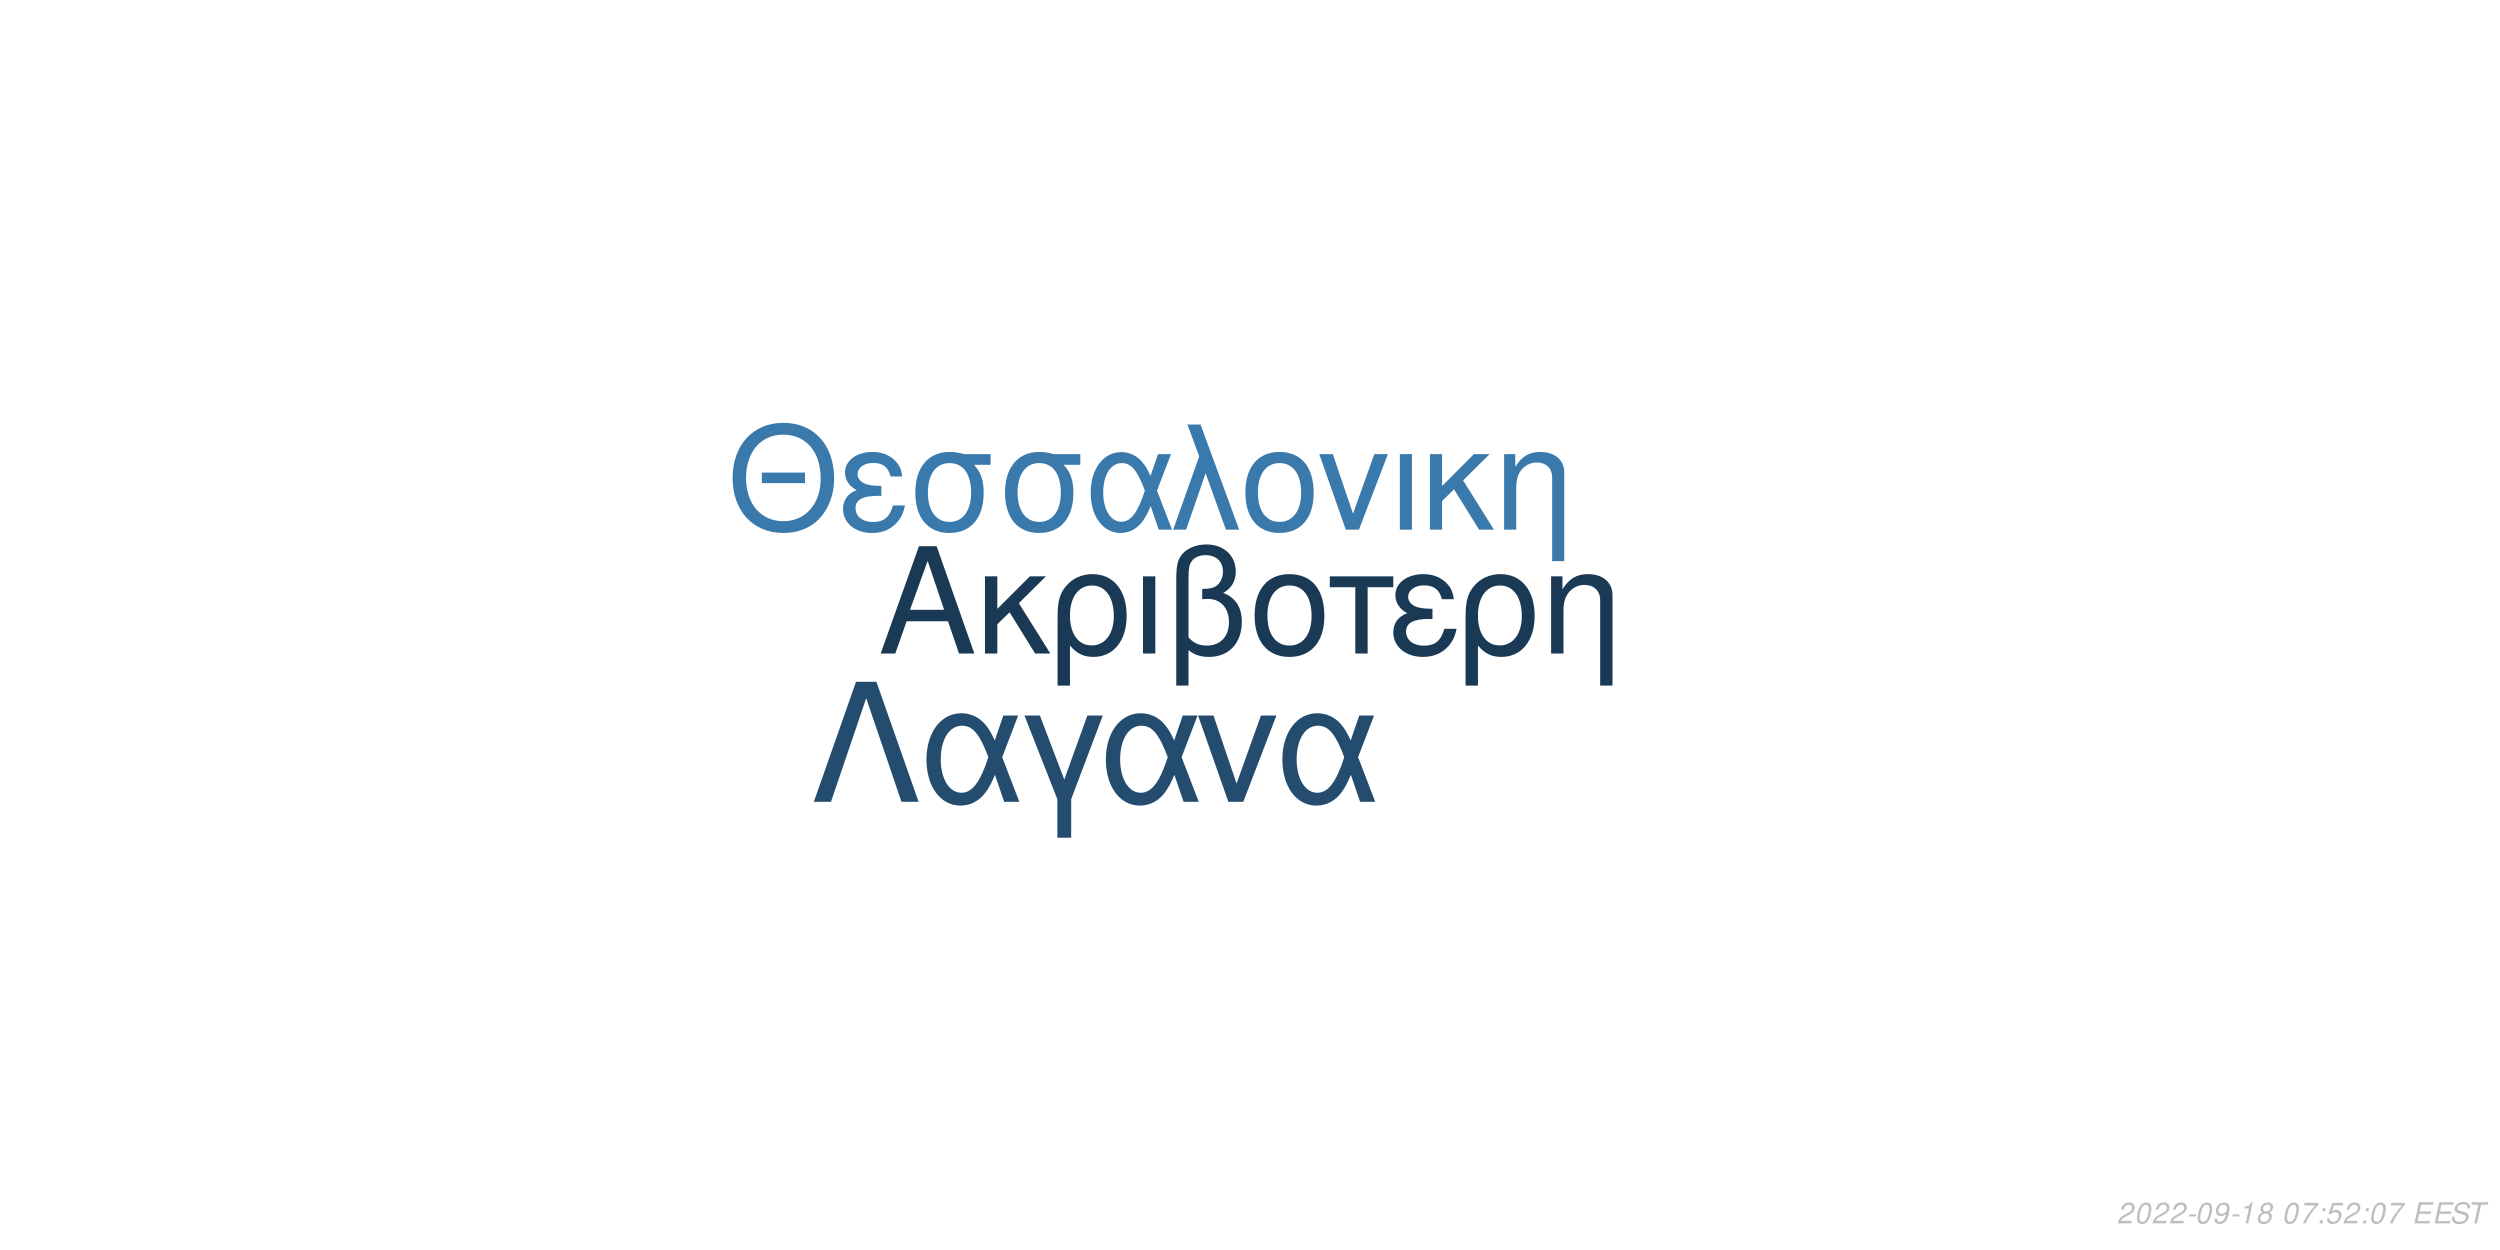
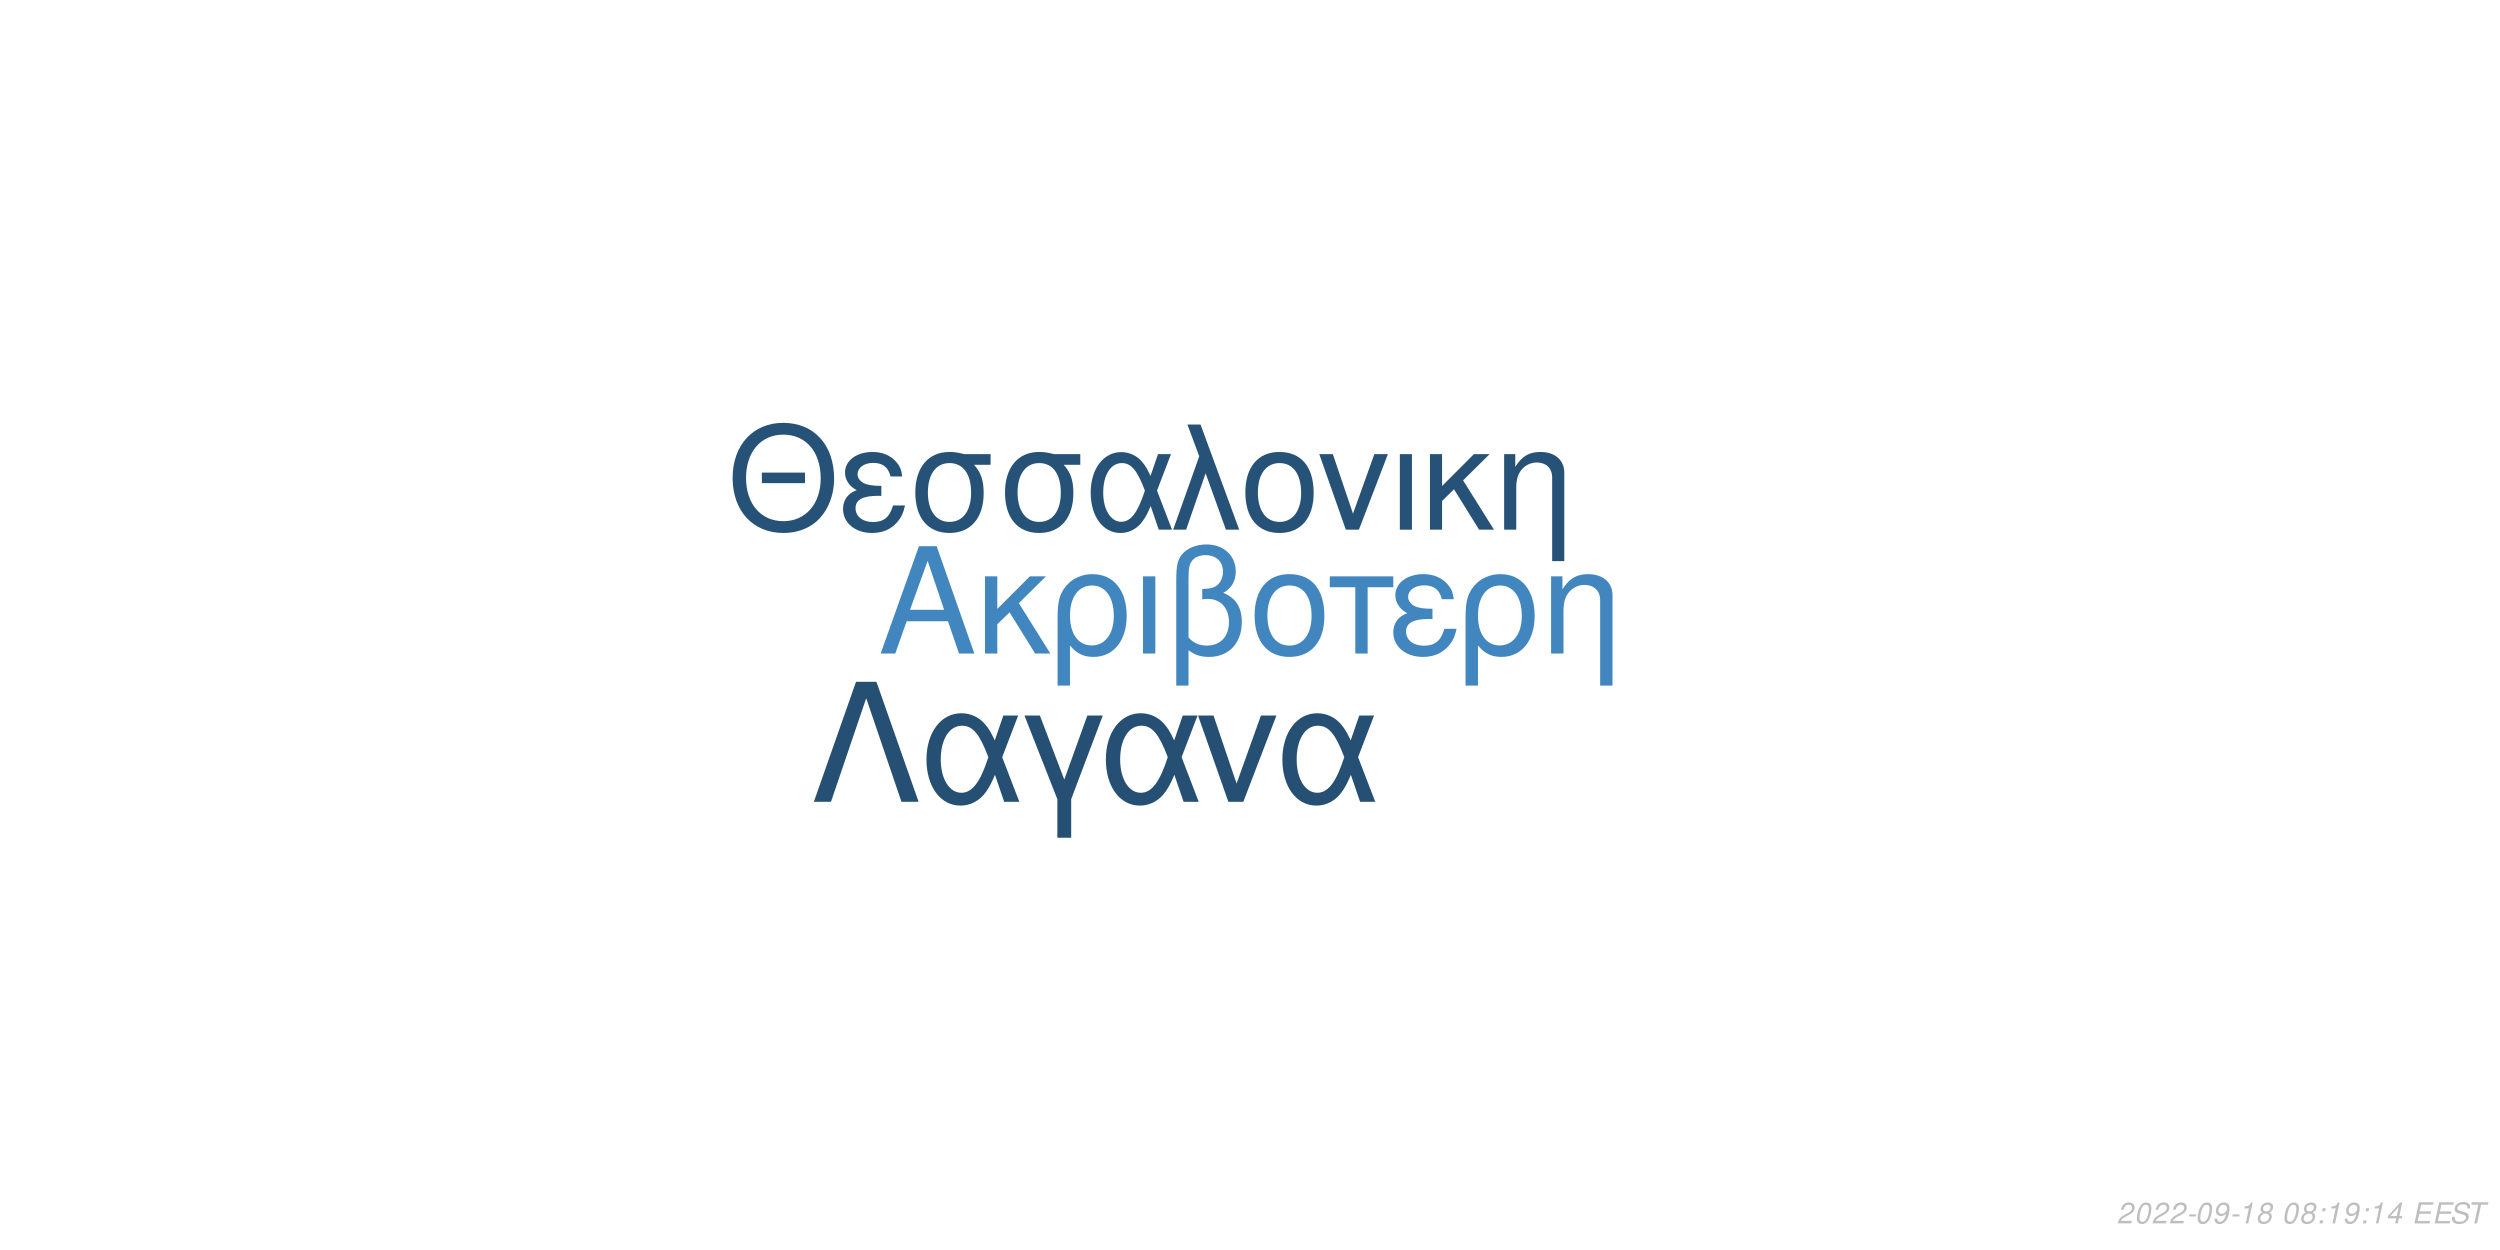
<svg xmlns="http://www.w3.org/2000/svg" xmlns:xlink="http://www.w3.org/1999/xlink" width="864pt" height="432pt" viewBox="0 0 864 432" version="1.1">
  <defs>
    <g>
      <symbol overflow="visible" id="glyph0-0">
        <path style="stroke:none;" d="" />
      </symbol>
      <symbol overflow="visible" id="glyph0-1">
        <path style="stroke:none;" d="M 24.125 -11.141 L 27.938 0 L 33.234 0 L 20.203 -37.094 L 14.094 -37.094 L 0.859 0 L 5.906 0 L 9.828 -11.141 Z M 22.797 -15.109 L 11 -15.109 L 17.094 -32.016 Z M 22.797 -15.109 " />
      </symbol>
      <symbol overflow="visible" id="glyph0-2">
        <path style="stroke:none;" d="M 7.172 -15.422 L 7.172 -26.672 L 2.906 -26.672 L 2.906 0 L 7.172 0 L 7.172 -10.125 L 11.406 -14.25 L 20.25 0 L 25.5 0 L 14.609 -17.406 L 23.969 -26.672 L 18.422 -26.672 Z M 7.172 -15.422 " />
      </symbol>
      <symbol overflow="visible" id="glyph0-3">
        <path style="stroke:none;" d="M 3 11.094 L 7.281 11.094 L 7.281 -2.797 C 9.516 -0.047 11.953 1.172 15.375 1.172 C 22.344 1.172 26.875 -4.422 26.875 -13.031 C 26.875 -21.891 22.297 -27.438 15.062 -27.438 C 11.297 -27.438 7.984 -25.906 5.797 -23.156 C 3.672 -20.516 3 -17.969 3 -12.359 Z M 14.906 -23.516 C 19.547 -23.516 22.438 -19.438 22.438 -12.922 C 22.438 -6.812 19.391 -2.797 14.812 -2.797 C 10.172 -2.797 7.281 -6.766 7.281 -13.125 C 7.281 -19.484 10.234 -23.516 14.906 -23.516 Z M 14.906 -23.516 " />
      </symbol>
      <symbol overflow="visible" id="glyph0-4">
        <path style="stroke:none;" d="M 3.516 0 L 7.781 0 L 7.781 -26.672 L 3.516 -26.672 Z M 3.516 0 " />
      </symbol>
      <symbol overflow="visible" id="glyph0-5">
        <path style="stroke:none;" d="M 4.016 11.094 L 8.25 11.094 L 8.25 -1.172 C 10.172 0.406 12.422 1.172 15.312 1.172 C 22.188 1.172 26.672 -3.609 26.672 -10.891 C 26.672 -15.984 24.578 -19.234 20.25 -20.969 C 23.109 -22.547 24.578 -25.031 24.578 -28.344 C 24.578 -33.844 20.406 -37.703 14.453 -37.703 C 10.938 -37.703 7.734 -36.391 6 -34.25 C 4.484 -32.422 4.016 -30.328 4.016 -25.391 Z M 8.25 -25.656 C 8.25 -29.359 8.5 -30.844 9.469 -32.062 C 10.375 -33.281 12.156 -34 14.094 -34 C 17.812 -34 20.156 -31.812 20.156 -28.297 C 20.156 -25.953 18.984 -23.812 17.297 -23.047 C 16.281 -22.547 15.469 -22.438 12.984 -22.297 L 12.984 -18.781 C 13.734 -18.828 14.344 -18.875 14.969 -18.875 C 19.344 -18.875 22.234 -15.719 22.234 -10.891 C 22.234 -5.906 19.281 -2.75 14.656 -2.75 C 11.953 -2.75 9.922 -3.609 8.25 -5.594 Z M 8.25 -25.656 " />
      </symbol>
      <symbol overflow="visible" id="glyph0-6">
        <path style="stroke:none;" d="M 14.094 -27.438 C 6.562 -27.438 2.094 -22.094 2.094 -13.125 C 2.094 -4.125 6.562 1.172 14.141 1.172 C 21.672 1.172 26.203 -4.172 26.203 -12.922 C 26.203 -22.188 21.828 -27.438 14.094 -27.438 Z M 14.141 -23.516 C 18.938 -23.516 21.781 -19.594 21.781 -12.984 C 21.781 -6.672 18.828 -2.75 14.141 -2.75 C 9.422 -2.75 6.516 -6.672 6.516 -13.125 C 6.516 -19.594 9.422 -23.516 14.141 -23.516 Z M 14.141 -23.516 " />
      </symbol>
      <symbol overflow="visible" id="glyph0-7">
        <path style="stroke:none;" d="M 7.891 0 L 12.156 0 L 12.156 -22.906 L 21.016 -22.906 L 21.016 -26.672 L -0.922 -26.672 L -0.922 -22.906 L 7.891 -22.906 Z M 7.891 0 " />
      </symbol>
      <symbol overflow="visible" id="glyph0-8">
        <path style="stroke:none;" d="M 14.562 -15.469 C 11.344 -15.469 9.562 -15.781 8.297 -16.438 C 6.922 -17.203 6.156 -18.328 6.156 -19.547 C 6.156 -21.891 8.453 -23.562 11.656 -23.562 C 15.062 -23.562 16.953 -22.094 17.812 -18.781 L 21.938 -18.781 C 21.578 -21.266 21.062 -22.5 19.797 -23.922 C 17.812 -26.203 14.906 -27.438 11.453 -27.438 C 5.797 -27.438 1.734 -24.375 1.734 -20.203 C 1.734 -17.609 3.156 -15.375 5.859 -13.938 C 2.797 -12.875 1.016 -10.484 1.016 -7.328 C 1.016 -2.391 5.297 1.172 11.25 1.172 C 14.969 1.172 17.906 -0.109 20.156 -2.641 C 21.578 -4.328 22.297 -5.797 22.906 -8.547 L 18.672 -8.547 C 17.5 -4.422 15.422 -2.703 11.609 -2.703 C 7.938 -2.703 5.438 -4.688 5.438 -7.578 C 5.438 -10.578 7.938 -11.953 13.484 -11.953 C 13.641 -11.953 14.094 -11.953 14.562 -11.906 Z M 14.562 -15.469 " />
      </symbol>
      <symbol overflow="visible" id="glyph0-9">
        <path style="stroke:none;" d="M 3.562 -26.672 L 3.562 0 L 7.844 0 L 7.844 -14.703 C 7.844 -17.906 8.5 -19.891 10.031 -21.531 C 11.406 -22.953 13.188 -23.719 15.062 -23.719 C 18.375 -23.719 20.516 -21.672 20.516 -18.469 L 20.516 11.094 L 24.781 11.094 L 24.781 -20.156 C 24.781 -24.578 21.469 -27.438 16.328 -27.438 C 12.359 -27.438 9.828 -25.906 7.484 -22.188 L 7.484 -26.672 Z M 3.562 -26.672 " />
      </symbol>
      <symbol overflow="visible" id="glyph1-0">
        <path style="stroke:none;" d="" />
      </symbol>
      <symbol overflow="visible" id="glyph1-1">
        <path style="stroke:none;" d="M 26.859 -19.734 L 11.953 -19.734 L 11.953 -16.094 L 26.859 -16.094 Z M 19.328 -36.922 C 8.922 -36.922 1.844 -29.25 1.844 -17.891 C 1.844 -6.484 8.875 1.141 19.391 1.141 C 23.812 1.141 27.703 -0.203 30.641 -2.688 C 34.578 -6.031 36.922 -11.656 36.922 -17.594 C 36.922 -29.297 30 -36.922 19.328 -36.922 Z M 19.328 -32.844 C 27.203 -32.844 32.281 -26.906 32.281 -17.688 C 32.281 -8.922 27.062 -2.938 19.391 -2.938 C 11.609 -2.938 6.484 -8.922 6.484 -17.891 C 6.484 -26.859 11.609 -32.844 19.328 -32.844 Z M 19.328 -32.844 " />
      </symbol>
      <symbol overflow="visible" id="glyph1-2">
        <path style="stroke:none;" d="M 14.25 -15.141 C 11.109 -15.141 9.375 -15.453 8.125 -16.094 C 6.781 -16.844 6.031 -17.938 6.031 -19.141 C 6.031 -21.422 8.266 -23.078 11.406 -23.078 C 14.75 -23.078 16.594 -21.625 17.438 -18.391 L 21.469 -18.391 C 21.125 -20.828 20.625 -22.031 19.391 -23.422 C 17.438 -25.656 14.594 -26.859 11.219 -26.859 C 5.688 -26.859 1.688 -23.875 1.688 -19.781 C 1.688 -17.234 3.094 -15.047 5.734 -13.656 C 2.734 -12.609 1 -10.266 1 -7.172 C 1 -2.344 5.188 1.141 11.016 1.141 C 14.656 1.141 17.547 -0.094 19.734 -2.594 C 21.125 -4.234 21.828 -5.688 22.422 -8.375 L 18.281 -8.375 C 17.141 -4.328 15.094 -2.641 11.359 -2.641 C 7.766 -2.641 5.328 -4.578 5.328 -7.422 C 5.328 -10.359 7.766 -11.703 13.203 -11.703 C 13.359 -11.703 13.797 -11.703 14.25 -11.656 Z M 14.25 -15.141 " />
      </symbol>
      <symbol overflow="visible" id="glyph1-3">
        <path style="stroke:none;" d="M 29 -26.109 L 19.938 -26.109 C 17.594 -26.703 16.438 -26.859 14.703 -26.859 C 7.469 -26.859 2.984 -21.469 2.984 -12.859 C 2.984 -4.031 7.375 1.141 14.797 1.141 C 22.172 1.141 26.609 -4.078 26.609 -12.656 C 26.609 -17.047 25.656 -19.828 23.266 -22.422 L 29 -22.422 Z M 14.797 -23.016 C 19.531 -23.016 22.266 -19.234 22.266 -12.75 C 22.266 -6.531 19.438 -2.688 14.797 -2.688 C 10.172 -2.688 7.328 -6.531 7.328 -12.859 C 7.328 -19.188 10.172 -23.016 14.797 -23.016 Z M 14.797 -23.016 " />
      </symbol>
      <symbol overflow="visible" id="glyph1-4">
        <path style="stroke:none;" d="M 29.344 -26.109 L 24.859 -26.109 L 22.266 -18.578 C 21.125 -21.031 20.484 -22.125 19.328 -23.469 C 17.547 -25.609 14.906 -26.812 12.156 -26.812 C 5.984 -26.812 1.594 -20.984 1.594 -12.812 C 1.594 -4.578 5.828 1.141 11.906 1.141 C 14.953 1.141 17.734 -0.344 19.625 -3.047 C 20.672 -4.531 21.281 -5.688 22.328 -8.172 L 25.109 0 L 29.703 0 L 24.516 -13.5 Z M 20.328 -13.5 C 17.891 -5.922 15.453 -2.734 12.156 -2.734 C 8.516 -2.734 5.922 -6.922 5.922 -12.812 C 5.922 -18.938 8.516 -23.016 12.359 -23.016 C 15.594 -23.016 17.688 -20.531 20.328 -13.5 Z M 20.328 -13.5 " />
      </symbol>
      <symbol overflow="visible" id="glyph1-5">
        <path style="stroke:none;" d="M 1.094 0 L 5.578 0 L 12.312 -19.484 L 19.328 0 L 23.922 0 L 10.562 -36.328 L 6.031 -36.328 L 10.109 -25.359 Z M 1.094 0 " />
      </symbol>
      <symbol overflow="visible" id="glyph1-6">
        <path style="stroke:none;" d="M 13.797 -26.859 C 6.422 -26.859 2.047 -21.625 2.047 -12.859 C 2.047 -4.031 6.422 1.141 13.859 1.141 C 21.234 1.141 25.656 -4.078 25.656 -12.656 C 25.656 -21.719 21.375 -26.859 13.797 -26.859 Z M 13.859 -23.016 C 18.531 -23.016 21.328 -19.188 21.328 -12.703 C 21.328 -6.531 18.438 -2.688 13.859 -2.688 C 9.219 -2.688 6.375 -6.531 6.375 -12.859 C 6.375 -19.188 9.219 -23.016 13.859 -23.016 Z M 13.859 -23.016 " />
      </symbol>
      <symbol overflow="visible" id="glyph1-7">
        <path style="stroke:none;" d="M 14.297 0 L 24.312 -26.109 L 19.625 -26.109 L 12.25 -5.531 L 5.281 -26.109 L 0.594 -26.109 L 9.766 0 Z M 14.297 0 " />
      </symbol>
      <symbol overflow="visible" id="glyph1-8">
        <path style="stroke:none;" d="M 3.438 0 L 7.625 0 L 7.625 -26.109 L 3.438 -26.109 Z M 3.438 0 " />
      </symbol>
      <symbol overflow="visible" id="glyph1-9">
        <path style="stroke:none;" d="M 7.031 -15.094 L 7.031 -26.109 L 2.844 -26.109 L 2.844 0 L 7.031 0 L 7.031 -9.922 L 11.156 -13.953 L 19.828 0 L 24.969 0 L 14.297 -17.047 L 23.469 -26.109 L 18.031 -26.109 Z M 7.031 -15.094 " />
      </symbol>
      <symbol overflow="visible" id="glyph1-10">
        <path style="stroke:none;" d="M 3.484 -26.109 L 3.484 0 L 7.672 0 L 7.672 -14.406 C 7.672 -17.547 8.328 -19.484 9.812 -21.078 C 11.156 -22.469 12.906 -23.219 14.75 -23.219 C 17.984 -23.219 20.078 -21.234 20.078 -18.094 L 20.078 10.859 L 24.266 10.859 L 24.266 -19.734 C 24.266 -24.062 21.031 -26.859 16 -26.859 C 12.109 -26.859 9.609 -25.359 7.328 -21.719 L 7.328 -26.109 Z M 3.484 -26.109 " />
      </symbol>
      <symbol overflow="visible" id="glyph2-0">
        <path style="stroke:none;" d="" />
      </symbol>
      <symbol overflow="visible" id="glyph2-1">
        <path style="stroke:none;" d="M 22.531 -41.484 L 15.484 -41.484 L 0.906 0 L 6.828 0 L 19 -35.797 L 31.188 0 L 37.109 0 Z M 22.531 -41.484 " />
      </symbol>
      <symbol overflow="visible" id="glyph2-2">
        <path style="stroke:none;" d="M 33.516 -29.812 L 28.391 -29.812 L 25.438 -21.219 C 24.125 -24.016 23.391 -25.266 22.078 -26.797 C 20.031 -29.25 17.016 -30.609 13.891 -30.609 C 6.828 -30.609 1.828 -23.953 1.828 -14.625 C 1.828 -5.234 6.656 1.312 13.594 1.312 C 17.078 1.312 20.266 -0.391 22.422 -3.469 C 23.609 -5.172 24.297 -6.484 25.5 -9.328 L 28.688 0 L 33.922 0 L 28 -15.422 Z M 23.219 -15.422 C 20.422 -6.766 17.641 -3.125 13.891 -3.125 C 9.734 -3.125 6.766 -7.906 6.766 -14.625 C 6.766 -21.625 9.734 -26.297 14.109 -26.297 C 17.812 -26.297 20.203 -23.453 23.219 -15.422 Z M 23.219 -15.422 " />
      </symbol>
      <symbol overflow="visible" id="glyph2-3">
        <path style="stroke:none;" d="M 12.062 12.406 L 16.844 12.406 L 16.844 -0.906 L 27.766 -29.812 L 22.422 -29.812 L 14.453 -7.688 L 6.031 -29.812 L 0.688 -29.812 L 12.062 -0.906 Z M 12.062 12.406 " />
      </symbol>
      <symbol overflow="visible" id="glyph2-4">
        <path style="stroke:none;" d="M 16.328 0 L 27.766 -29.812 L 22.422 -29.812 L 14 -6.312 L 6.031 -29.812 L 0.688 -29.812 L 11.156 0 Z M 16.328 0 " />
      </symbol>
      <symbol overflow="visible" id="glyph3-0">
        <path style="stroke:none;" d="" />
      </symbol>
      <symbol overflow="visible" id="glyph3-1">
        <path style="stroke:none;" d="M 5.234 -0.875 L 1.469 -0.875 C 1.641 -1.375 2.203 -1.891 3.109 -2.344 L 4.234 -2.938 C 5.562 -3.625 6.219 -4.469 6.219 -5.484 C 6.219 -5.938 6.062 -6.359 5.797 -6.656 C 5.469 -7.047 4.984 -7.234 4.312 -7.234 C 2.766 -7.234 1.891 -6.453 1.484 -4.734 L 2.375 -4.734 C 2.484 -5.188 2.609 -5.484 2.797 -5.75 C 3.094 -6.203 3.609 -6.453 4.188 -6.453 C 4.891 -6.453 5.344 -6.031 5.344 -5.375 C 5.344 -4.703 4.859 -4.094 4.016 -3.656 L 2.984 -3.125 C 1.234 -2.188 0.797 -1.656 0.344 -0.016 L 5.047 -0.016 Z M 5.234 -0.875 " />
      </symbol>
      <symbol overflow="visible" id="glyph3-2">
        <path style="stroke:none;" d="M 4.203 -7.234 C 3.375 -7.234 2.688 -6.812 2.125 -5.984 C 1.484 -5.047 0.984 -3.188 0.984 -1.734 C 0.984 -1.109 1.172 -0.562 1.484 -0.266 C 1.797 0.047 2.281 0.234 2.766 0.234 C 3.625 0.234 4.281 -0.156 4.859 -1.016 C 5.516 -1.953 6 -3.797 6 -5.266 C 6 -6.5 5.328 -7.234 4.203 -7.234 Z M 4.094 -6.453 C 4.734 -6.453 5.125 -5.984 5.125 -5.156 C 5.125 -4.203 4.781 -2.625 4.406 -1.812 C 3.984 -0.938 3.516 -0.547 2.875 -0.547 C 2.25 -0.547 1.875 -1.031 1.875 -1.828 C 1.875 -2.797 2.203 -4.344 2.594 -5.203 C 2.984 -6.047 3.453 -6.453 4.094 -6.453 Z M 4.094 -6.453 " />
      </symbol>
      <symbol overflow="visible" id="glyph3-3">
        <path style="stroke:none;" d="M 3.516 -3.125 L 1.125 -3.125 L 0.969 -2.406 L 3.359 -2.406 Z M 3.516 -3.125 " />
      </symbol>
      <symbol overflow="visible" id="glyph3-4">
        <path style="stroke:none;" d="M 0.844 -1.656 C 0.844 -1.547 0.844 -1.438 0.844 -1.375 C 0.844 -0.406 1.531 0.234 2.578 0.234 C 3.203 0.234 3.766 0.016 4.297 -0.438 C 4.938 -1 5.312 -1.656 5.594 -2.719 C 5.844 -3.672 6.016 -4.766 6.016 -5.375 C 6.016 -5.844 5.844 -6.328 5.547 -6.656 C 5.203 -7.031 4.703 -7.234 4.062 -7.234 C 2.516 -7.234 1.297 -5.938 1.297 -4.266 C 1.297 -3.203 1.984 -2.547 3.047 -2.547 C 3.484 -2.547 3.953 -2.672 4.281 -2.891 C 4.406 -2.984 4.547 -3.078 4.828 -3.344 C 4.438 -1.484 3.703 -0.547 2.703 -0.547 C 2.109 -0.547 1.719 -0.938 1.719 -1.547 L 1.719 -1.656 Z M 3.953 -6.453 C 4.625 -6.453 5.141 -5.953 5.141 -5.281 C 5.141 -4.188 4.312 -3.312 3.297 -3.312 C 2.594 -3.312 2.172 -3.734 2.172 -4.453 C 2.172 -5.562 2.984 -6.453 3.953 -6.453 Z M 3.953 -6.453 " />
      </symbol>
      <symbol overflow="visible" id="glyph3-5">
        <path style="stroke:none;" d="M 3.703 -5.188 L 2.594 0 L 3.469 0 L 5.016 -7.234 L 4.438 -7.234 C 3.906 -6.156 3.688 -6.016 2.234 -5.812 L 2.109 -5.188 Z M 3.703 -5.188 " />
      </symbol>
      <symbol overflow="visible" id="glyph3-6">
        <path style="stroke:none;" d="M 4.766 -3.797 C 5.078 -3.969 5.234 -4.078 5.438 -4.234 C 5.812 -4.594 6.062 -5.172 6.062 -5.734 C 6.062 -6.625 5.344 -7.234 4.266 -7.234 C 2.812 -7.234 1.703 -6.219 1.703 -4.875 C 1.703 -4.406 1.875 -4.125 2.359 -3.812 C 1.297 -3.312 0.75 -2.516 0.75 -1.469 C 0.75 -0.438 1.547 0.234 2.812 0.234 C 3.656 0.234 4.359 -0.094 4.938 -0.734 C 5.359 -1.234 5.609 -1.859 5.609 -2.438 C 5.609 -3.047 5.312 -3.516 4.766 -3.797 Z M 4.109 -6.453 C 4.797 -6.453 5.188 -6.125 5.188 -5.578 C 5.188 -5.266 5.062 -4.922 4.859 -4.672 C 4.562 -4.312 4.188 -4.156 3.656 -4.156 C 2.984 -4.156 2.594 -4.453 2.594 -4.984 C 2.594 -5.859 3.203 -6.453 4.109 -6.453 Z M 3.453 -3.406 C 4.234 -3.406 4.734 -2.984 4.734 -2.312 C 4.734 -1.312 3.922 -0.547 2.875 -0.547 C 2.125 -0.547 1.625 -0.969 1.625 -1.625 C 1.625 -2.609 2.438 -3.406 3.453 -3.406 Z M 3.453 -3.406 " />
      </symbol>
      <symbol overflow="visible" id="glyph3-7">
        <path style="stroke:none;" d="" />
      </symbol>
      <symbol overflow="visible" id="glyph3-8">
-         <path style="stroke:none;" d="M 6.703 -7.094 L 1.953 -7.094 L 1.766 -6.219 L 5.594 -6.219 C 3.344 -3.688 2.266 -2.109 1.375 0 L 2.344 0 C 3.031 -1.906 4.828 -4.594 6.547 -6.281 Z M 6.703 -7.094 " />
+         <path style="stroke:none;" d="M 2.359 -1.031 L 1.312 -1.031 L 1.094 0 L 2.141 0 Z M 3.266 -5.234 L 2.219 -5.234 L 2 -4.203 L 3.047 -4.203 Z M 3.266 -5.234 " />
      </symbol>
      <symbol overflow="visible" id="glyph3-9">
-         <path style="stroke:none;" d="M 2.359 -1.031 L 1.312 -1.031 L 1.094 0 L 2.141 0 Z M 3.266 -5.234 L 2.219 -5.234 L 2 -4.203 L 3.047 -4.203 Z M 3.266 -5.234 " />
+         <path style="stroke:none;" d="M 3.625 -1.75 L 3.266 0 L 4.141 0 L 4.516 -1.75 L 5.562 -1.75 L 5.734 -2.531 L 4.688 -2.531 L 5.688 -7.234 L 5.016 -7.234 L 0.844 -2.672 L 0.641 -1.75 Z M 3.797 -2.531 L 1.594 -2.531 L 4.469 -5.703 Z M 3.797 -2.531 " />
      </symbol>
      <symbol overflow="visible" id="glyph3-10">
-         <path style="stroke:none;" d="M 6.297 -7.094 L 2.594 -7.094 L 1.234 -3.234 L 2.047 -3.234 C 2.656 -3.766 2.938 -3.906 3.531 -3.906 C 4.328 -3.906 4.797 -3.453 4.797 -2.688 C 4.797 -1.438 3.969 -0.547 2.828 -0.547 C 2.031 -0.547 1.609 -0.938 1.578 -1.734 L 0.703 -1.734 L 0.703 -1.516 C 0.703 -0.938 0.844 -0.547 1.188 -0.266 C 1.562 0.062 2.078 0.234 2.703 0.234 C 3.656 0.234 4.391 -0.156 4.984 -0.922 C 5.422 -1.5 5.672 -2.234 5.672 -2.953 C 5.672 -4 4.938 -4.672 3.812 -4.672 C 3.328 -4.672 2.906 -4.547 2.406 -4.234 L 3.109 -6.219 L 6.109 -6.219 Z M 6.297 -7.094 " />
+         <path style="stroke:none;" d="M 2.547 -3.312 L 6.5 -3.312 L 6.688 -4.141 L 2.719 -4.141 L 3.219 -6.469 L 7.344 -6.469 L 7.516 -7.297 L 2.453 -7.297 L 0.906 0 L 6.125 0 L 6.297 -0.812 L 2.016 -0.812 Z M 2.547 -3.312 " />
      </symbol>
      <symbol overflow="visible" id="glyph3-11">
-         <path style="stroke:none;" d="M 2.547 -3.312 L 6.5 -3.312 L 6.688 -4.141 L 2.719 -4.141 L 3.219 -6.469 L 7.344 -6.469 L 7.516 -7.297 L 2.453 -7.297 L 0.906 0 L 6.125 0 L 6.297 -0.812 L 2.016 -0.812 Z M 2.547 -3.312 " />
+         <path style="stroke:none;" d="M 7.062 -5.156 C 7.125 -5.438 7.141 -5.562 7.141 -5.703 C 7.141 -6.156 6.938 -6.594 6.594 -6.891 C 6.188 -7.25 5.656 -7.406 4.875 -7.406 C 3.844 -7.406 3.047 -7.125 2.5 -6.562 C 2.094 -6.141 1.781 -5.438 1.781 -4.922 C 1.781 -4.297 2.219 -3.766 2.891 -3.562 L 4.594 -3.094 C 5.406 -2.859 5.734 -2.578 5.734 -2.094 C 5.734 -1.781 5.547 -1.406 5.266 -1.141 C 4.844 -0.766 4.266 -0.578 3.453 -0.578 C 2.328 -0.578 1.812 -0.984 1.812 -1.906 C 1.812 -2.047 1.812 -2.125 1.844 -2.312 L 0.984 -2.312 C 0.906 -2.062 0.891 -1.906 0.891 -1.688 C 0.891 -0.484 1.797 0.234 3.297 0.234 C 4.359 0.234 5.234 -0.062 5.812 -0.609 C 6.344 -1.078 6.688 -1.797 6.688 -2.375 C 6.688 -2.641 6.609 -2.906 6.453 -3.156 C 6.234 -3.5 5.938 -3.703 5.469 -3.828 L 3.75 -4.312 C 2.984 -4.547 2.734 -4.734 2.734 -5.188 C 2.734 -5.547 2.875 -5.844 3.188 -6.109 C 3.547 -6.438 4.031 -6.594 4.703 -6.594 C 5.266 -6.594 5.688 -6.484 5.906 -6.297 C 6.094 -6.125 6.219 -5.797 6.219 -5.516 C 6.219 -5.422 6.203 -5.344 6.188 -5.156 Z M 7.062 -5.156 " />
      </symbol>
      <symbol overflow="visible" id="glyph3-12">
-         <path style="stroke:none;" d="M 7.062 -5.156 C 7.125 -5.438 7.141 -5.562 7.141 -5.703 C 7.141 -6.156 6.938 -6.594 6.594 -6.891 C 6.188 -7.25 5.656 -7.406 4.875 -7.406 C 3.844 -7.406 3.047 -7.125 2.5 -6.562 C 2.094 -6.141 1.781 -5.438 1.781 -4.922 C 1.781 -4.297 2.219 -3.766 2.891 -3.562 L 4.594 -3.094 C 5.406 -2.859 5.734 -2.578 5.734 -2.094 C 5.734 -1.781 5.547 -1.406 5.266 -1.141 C 4.844 -0.766 4.266 -0.578 3.453 -0.578 C 2.328 -0.578 1.812 -0.984 1.812 -1.906 C 1.812 -2.047 1.812 -2.125 1.844 -2.312 L 0.984 -2.312 C 0.906 -2.062 0.891 -1.906 0.891 -1.688 C 0.891 -0.484 1.797 0.234 3.297 0.234 C 4.359 0.234 5.234 -0.062 5.812 -0.609 C 6.344 -1.078 6.688 -1.797 6.688 -2.375 C 6.688 -2.641 6.609 -2.906 6.453 -3.156 C 6.234 -3.5 5.938 -3.703 5.469 -3.828 L 3.75 -4.312 C 2.984 -4.547 2.734 -4.734 2.734 -5.188 C 2.734 -5.547 2.875 -5.844 3.188 -6.109 C 3.547 -6.438 4.031 -6.594 4.703 -6.594 C 5.266 -6.594 5.688 -6.484 5.906 -6.297 C 6.094 -6.125 6.219 -5.797 6.219 -5.516 C 6.219 -5.422 6.203 -5.344 6.188 -5.156 Z M 7.062 -5.156 " />
-       </symbol>
-       <symbol overflow="visible" id="glyph3-13">
        <path style="stroke:none;" d="M 4.938 -6.469 L 7.312 -6.469 L 7.484 -7.297 L 1.75 -7.297 L 1.578 -6.469 L 3.984 -6.469 L 2.609 0 L 3.547 0 Z M 4.938 -6.469 " />
      </symbol>
    </g>
  </defs>
  <g id="surface1">
    <rect x="0" y="0" width="864" height="432" style="fill:rgb(100%,100%,100%);fill-opacity:1;stroke:none;" />
-     <g style="fill:rgb(10.196%,22.353%,33.333%);fill-opacity:1;">
+     <g style="fill:rgb(25.49%,52.549%,74.51%);fill-opacity:1;">
      <use xlink:href="#glyph0-1" x="303.5" y="225.861" />
      <use xlink:href="#glyph0-2" x="337.5" y="225.861" />
      <use xlink:href="#glyph0-3" x="362.5" y="225.861" />
      <use xlink:href="#glyph0-4" x="391.5" y="225.861" />
      <use xlink:href="#glyph0-5" x="402.5" y="225.861" />
      <use xlink:href="#glyph0-6" x="431.5" y="225.861" />
      <use xlink:href="#glyph0-7" x="460.5" y="225.861" />
      <use xlink:href="#glyph0-8" x="480.5" y="225.861" />
      <use xlink:href="#glyph0-3" x="503.5" y="225.861" />
      <use xlink:href="#glyph0-9" x="532.5" y="225.861" />
    </g>
-     <g style="fill:rgb(22.745%,47.451%,67.451%);fill-opacity:1;">
+     <g style="fill:rgb(15.294%,32.157%,47.059%);fill-opacity:1;">
      <use xlink:href="#glyph1-1" x="251.348" y="183.058" />
      <use xlink:href="#glyph1-2" x="290.348" y="183.058" />
      <use xlink:href="#glyph1-3" x="313.348" y="183.058" />
      <use xlink:href="#glyph1-3" x="344.348" y="183.058" />
      <use xlink:href="#glyph1-4" x="375.348" y="183.058" />
      <use xlink:href="#glyph1-5" x="404.348" y="183.058" />
      <use xlink:href="#glyph1-6" x="428.348" y="183.058" />
      <use xlink:href="#glyph1-7" x="455.348" y="183.058" />
      <use xlink:href="#glyph1-8" x="480.348" y="183.058" />
      <use xlink:href="#glyph1-9" x="491.348" y="183.058" />
      <use xlink:href="#glyph1-10" x="516.348" y="183.058" />
    </g>
-     <g style="fill:rgb(14.118%,29.804%,43.529%);fill-opacity:1;">
+     <g style="fill:rgb(14.51%,30.98%,45.098%);fill-opacity:1;">
      <use xlink:href="#glyph2-1" x="280.359" y="277.105" />
      <use xlink:href="#glyph2-2" x="318.359" y="277.105" />
      <use xlink:href="#glyph2-3" x="353.359" y="277.105" />
      <use xlink:href="#glyph2-2" x="380.359" y="277.105" />
      <use xlink:href="#glyph2-4" x="413.359" y="277.105" />
      <use xlink:href="#glyph2-2" x="441.359" y="277.105" />
    </g>
    <g style="fill:rgb(74.51%,74.51%,74.51%);fill-opacity:1;">
      <use xlink:href="#glyph3-1" x="731.52" y="422.81" />
      <use xlink:href="#glyph3-2" x="737.52" y="422.81" />
      <use xlink:href="#glyph3-1" x="743.52" y="422.81" />
      <use xlink:href="#glyph3-1" x="749.52" y="422.81" />
      <use xlink:href="#glyph3-3" x="755.52" y="422.81" />
      <use xlink:href="#glyph3-2" x="758.52" y="422.81" />
      <use xlink:href="#glyph3-4" x="764.52" y="422.81" />
      <use xlink:href="#glyph3-3" x="770.52" y="422.81" />
      <use xlink:href="#glyph3-5" x="773.52" y="422.81" />
      <use xlink:href="#glyph3-6" x="779.52" y="422.81" />
      <use xlink:href="#glyph3-7" x="785.52" y="422.81" />
      <use xlink:href="#glyph3-2" x="788.52" y="422.81" />
-       <use xlink:href="#glyph3-8" x="794.52" y="422.81" />
-       <use xlink:href="#glyph3-9" x="800.52" y="422.81" />
-       <use xlink:href="#glyph3-10" x="803.52" y="422.81" />
-       <use xlink:href="#glyph3-1" x="809.52" y="422.81" />
-       <use xlink:href="#glyph3-9" x="815.52" y="422.81" />
-       <use xlink:href="#glyph3-2" x="818.52" y="422.81" />
-       <use xlink:href="#glyph3-8" x="824.52" y="422.81" />
+       <use xlink:href="#glyph3-6" x="794.52" y="422.81" />
+       <use xlink:href="#glyph3-8" x="800.52" y="422.81" />
+       <use xlink:href="#glyph3-5" x="803.52" y="422.81" />
+       <use xlink:href="#glyph3-4" x="809.52" y="422.81" />
+       <use xlink:href="#glyph3-8" x="815.52" y="422.81" />
+       <use xlink:href="#glyph3-5" x="818.52" y="422.81" />
+       <use xlink:href="#glyph3-9" x="824.52" y="422.81" />
      <use xlink:href="#glyph3-7" x="830.52" y="422.81" />
-       <use xlink:href="#glyph3-11" x="833.52" y="422.81" />
-       <use xlink:href="#glyph3-11" x="840.52" y="422.81" />
-       <use xlink:href="#glyph3-12" x="846.52" y="422.81" />
-       <use xlink:href="#glyph3-13" x="852.52" y="422.81" />
+       <use xlink:href="#glyph3-10" x="833.52" y="422.81" />
+       <use xlink:href="#glyph3-10" x="840.52" y="422.81" />
+       <use xlink:href="#glyph3-11" x="846.52" y="422.81" />
+       <use xlink:href="#glyph3-12" x="852.52" y="422.81" />
    </g>
  </g>
</svg>
